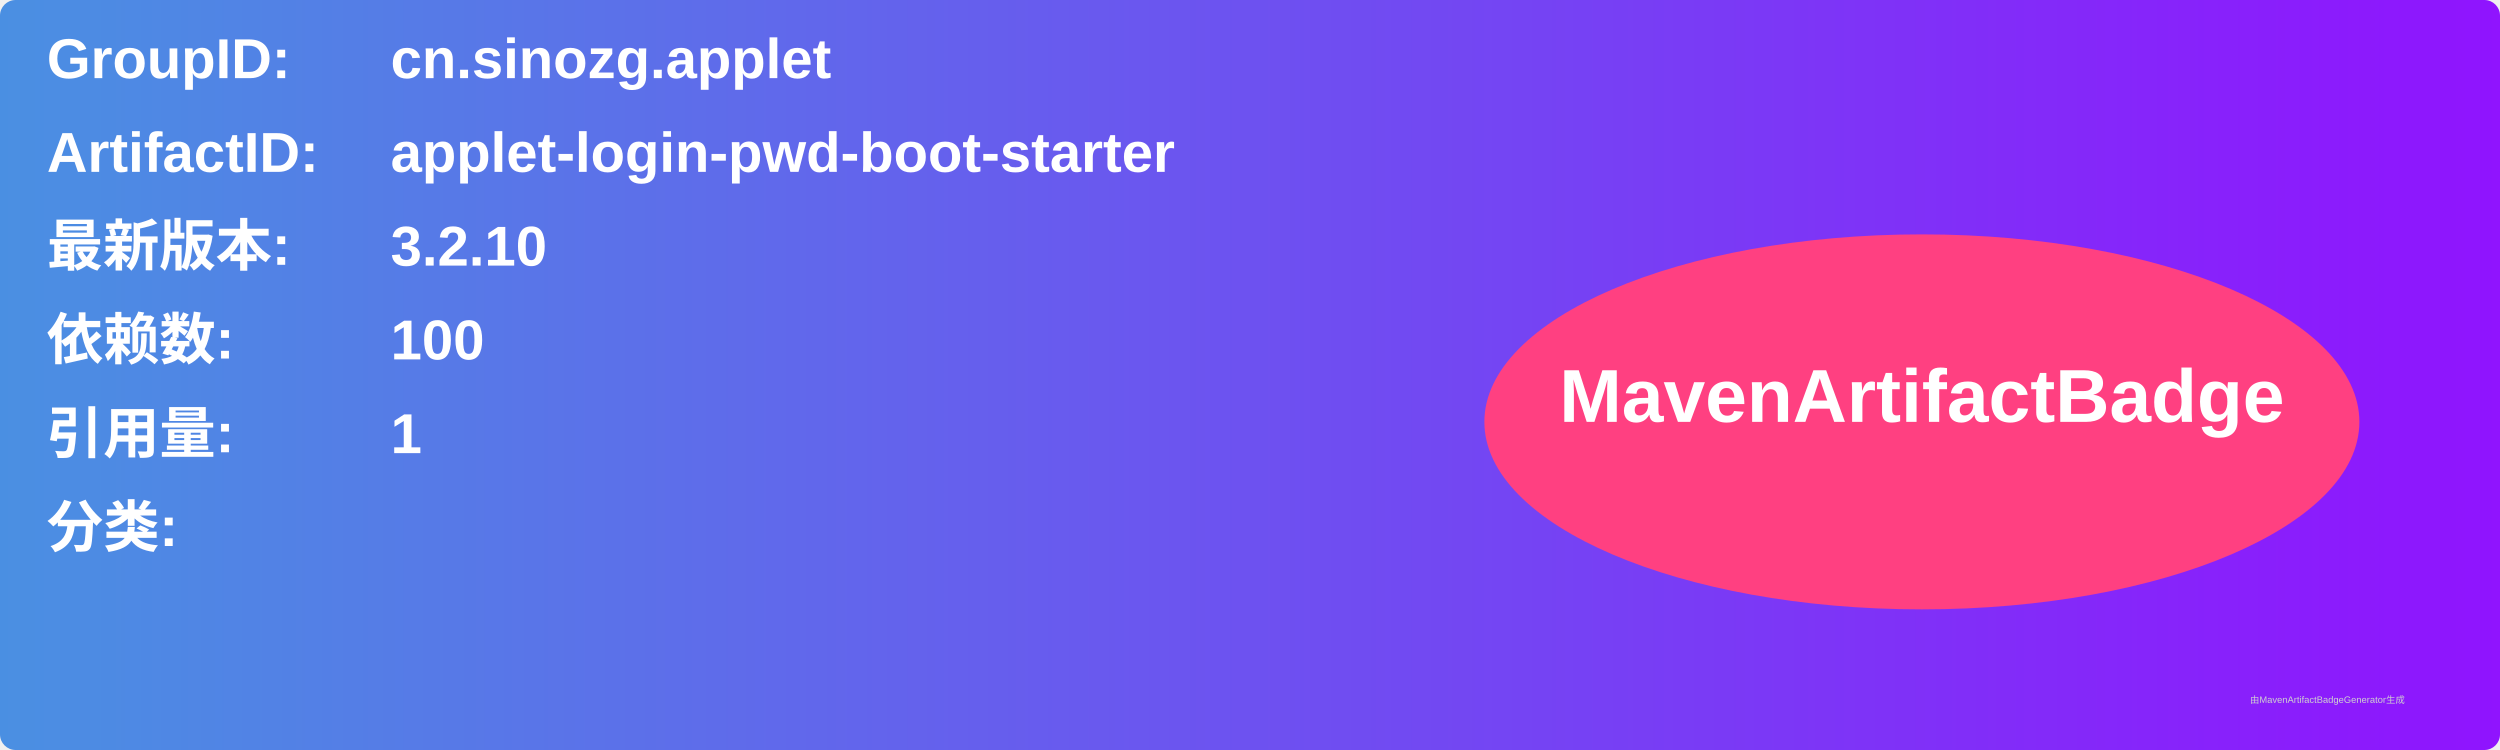
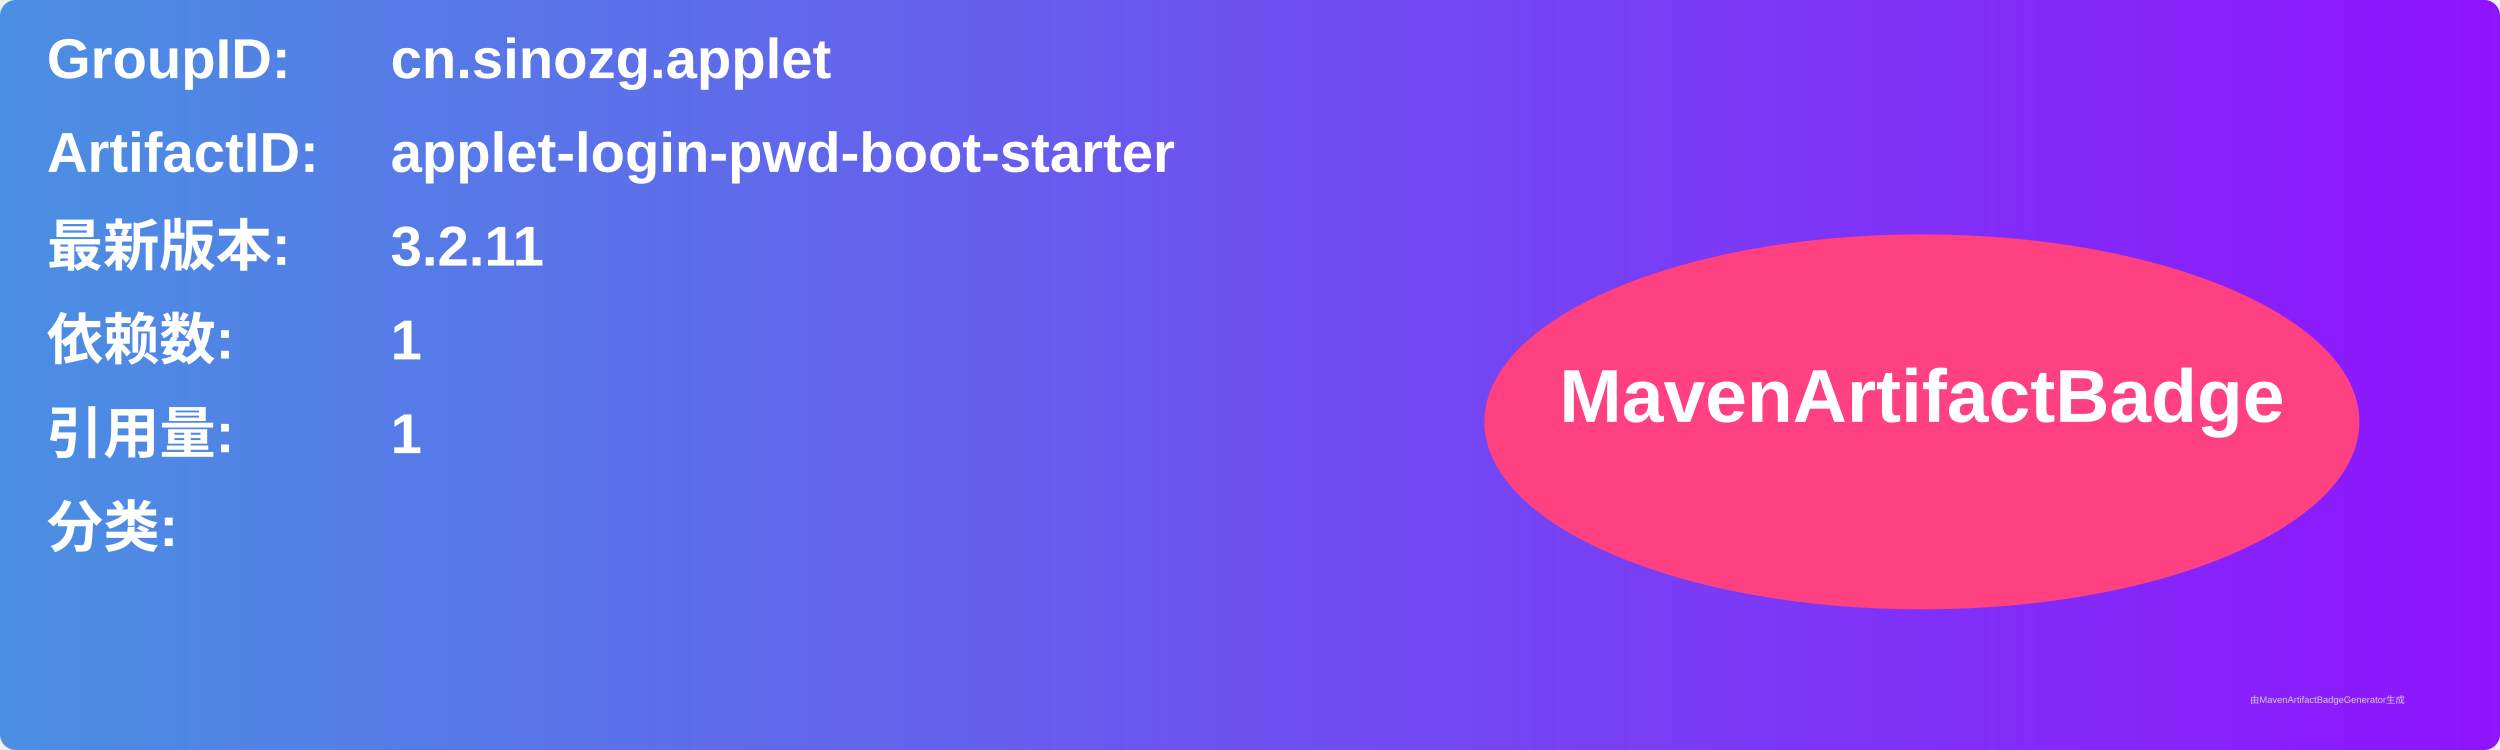
<svg xmlns="http://www.w3.org/2000/svg" width="800" height="240" viewBox="0 0 800 240">
  <linearGradient id="grad" x1="0%" y1="0%" x2="100%" y2="0%">
    <stop offset="0%" stop-color="#4a90e2" />
    <stop offset="100%" stop-color="#9013fe" />
  </linearGradient>
  <rect width="100%" height="100%" rx="5" ry="5" fill="url(#grad)" />
  <g transform="translate(15, 15)">
    <text x="0" y="10" font-family="Arial" font-size="18" fill="white" font-weight="bold" width="260">GroupID:</text>
    <text x="110" y="10" font-family="Arial" font-size="18" fill="white" font-weight="bold" width="460">cn.sinozg.applet</text>
    <text x="0" y="40" font-family="Arial" font-size="18" fill="white" font-weight="bold" width="260">ArtifactID:</text>
    <text x="110" y="40" font-family="Arial" font-size="18" fill="white" font-weight="bold" width="460">applet-login-pwd-boot-starter</text>
    <text x="0" y="70" font-family="Arial" font-size="18" fill="white" font-weight="bold">最新版本:</text>
    <text x="110" y="70" font-family="Arial" font-size="18" fill="white" font-weight="bold">
-       <tspan font-weight="bold">3.2.10</tspan>
+       <tspan font-weight="bold">3.2.11</tspan>
    </text>
    <text x="0" y="100" font-family="Arial" font-size="18" fill="white" font-weight="bold">依赖数: </text>
    <text x="110" y="100" font-family="Arial" font-size="18" fill="white">
-       <tspan font-weight="bold">100</tspan>
+       <tspan font-weight="bold">1</tspan>
    </text>
    <text x="0" y="130" font-family="Arial" font-size="18" fill="white" font-weight="bold">引用量: </text>
    <text x="110" y="130" font-family="Arial" font-size="18" fill="white">
      <tspan font-weight="bold">1</tspan>
    </text>
    <text x="0" y="160" font-family="Arial" font-size="18" fill="white" font-weight="bold">分类:</text>
    <text x="10" y="190" font-family="Arial" font-size="10" fill="white">
      <tspan font-weight="bold" />
    </text>
    <ellipse cx="600" cy="120" rx="140" ry="60" fill="#ff4081" />
    <text x="600" y="120" text-anchor="middle" font-family="Arial" font-size="24" fill="white" font-weight="bold">MavenArtifactBadge</text>
  </g>
  <text x="720" y="225" font-family="Arial" font-size="3" fill="#d0d0d0">由MavenArtifactBadgeGenerator生成</text>
</svg>
